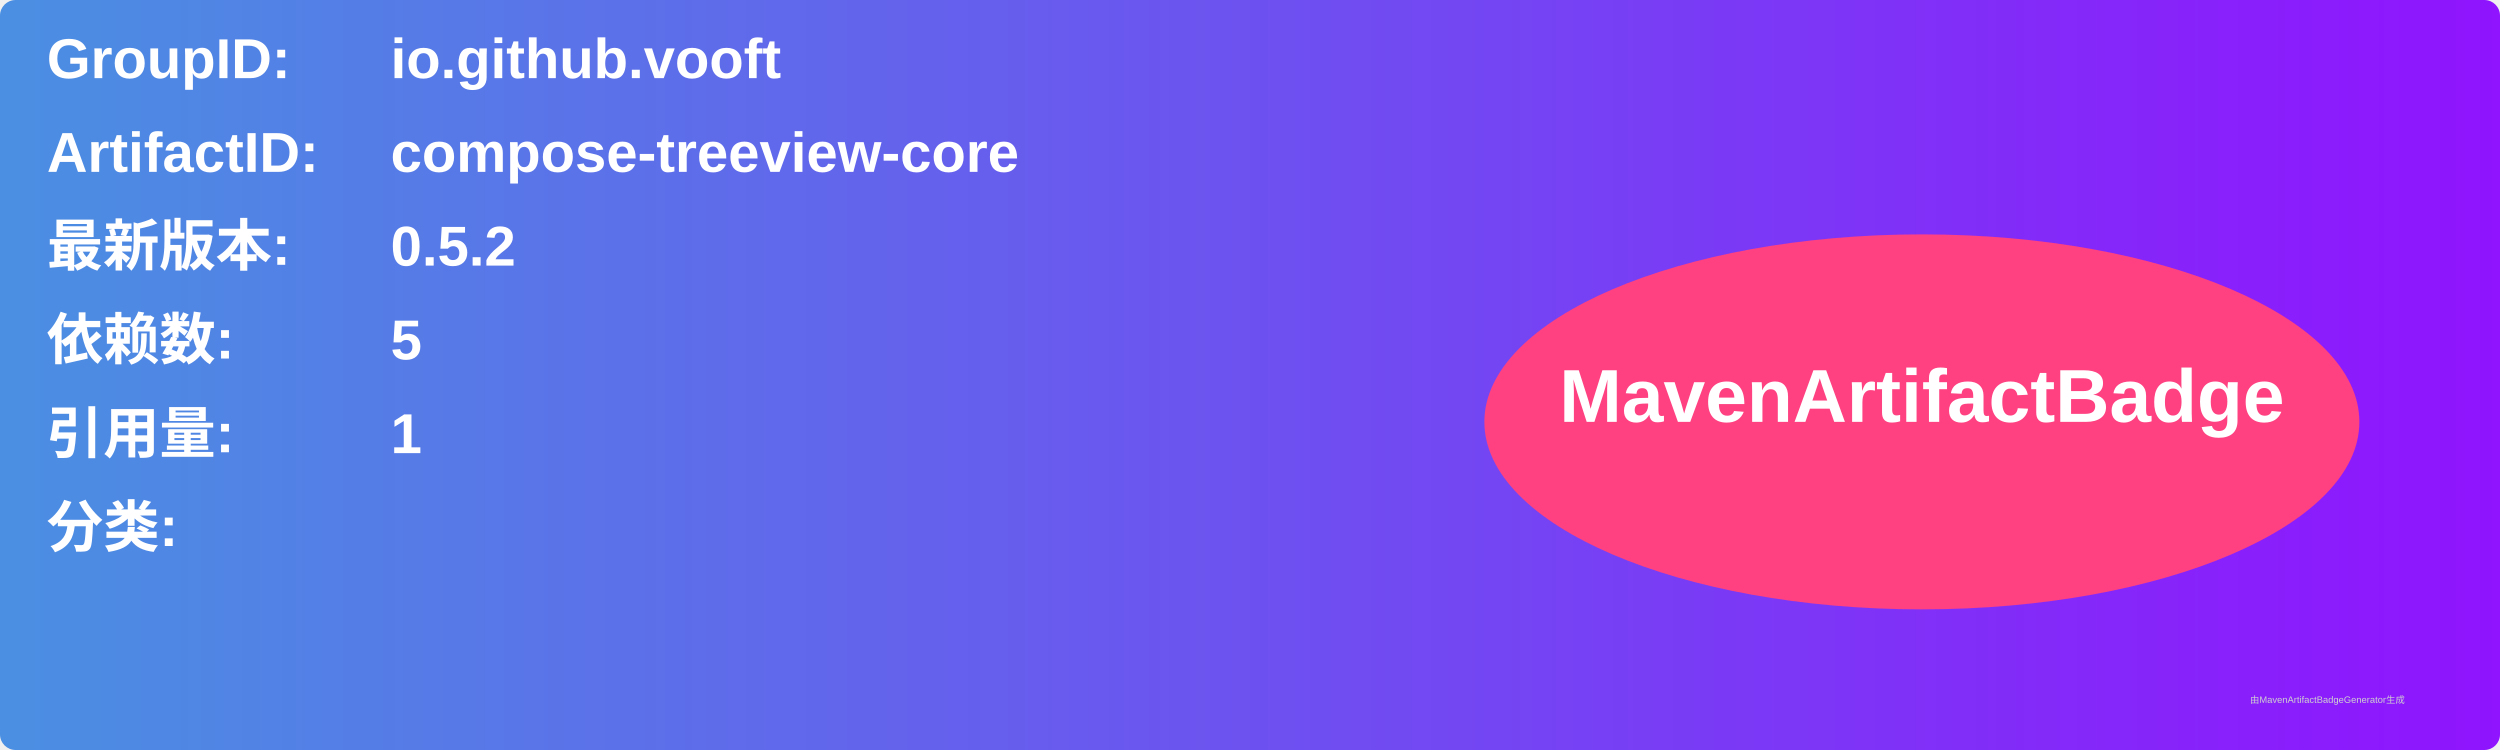
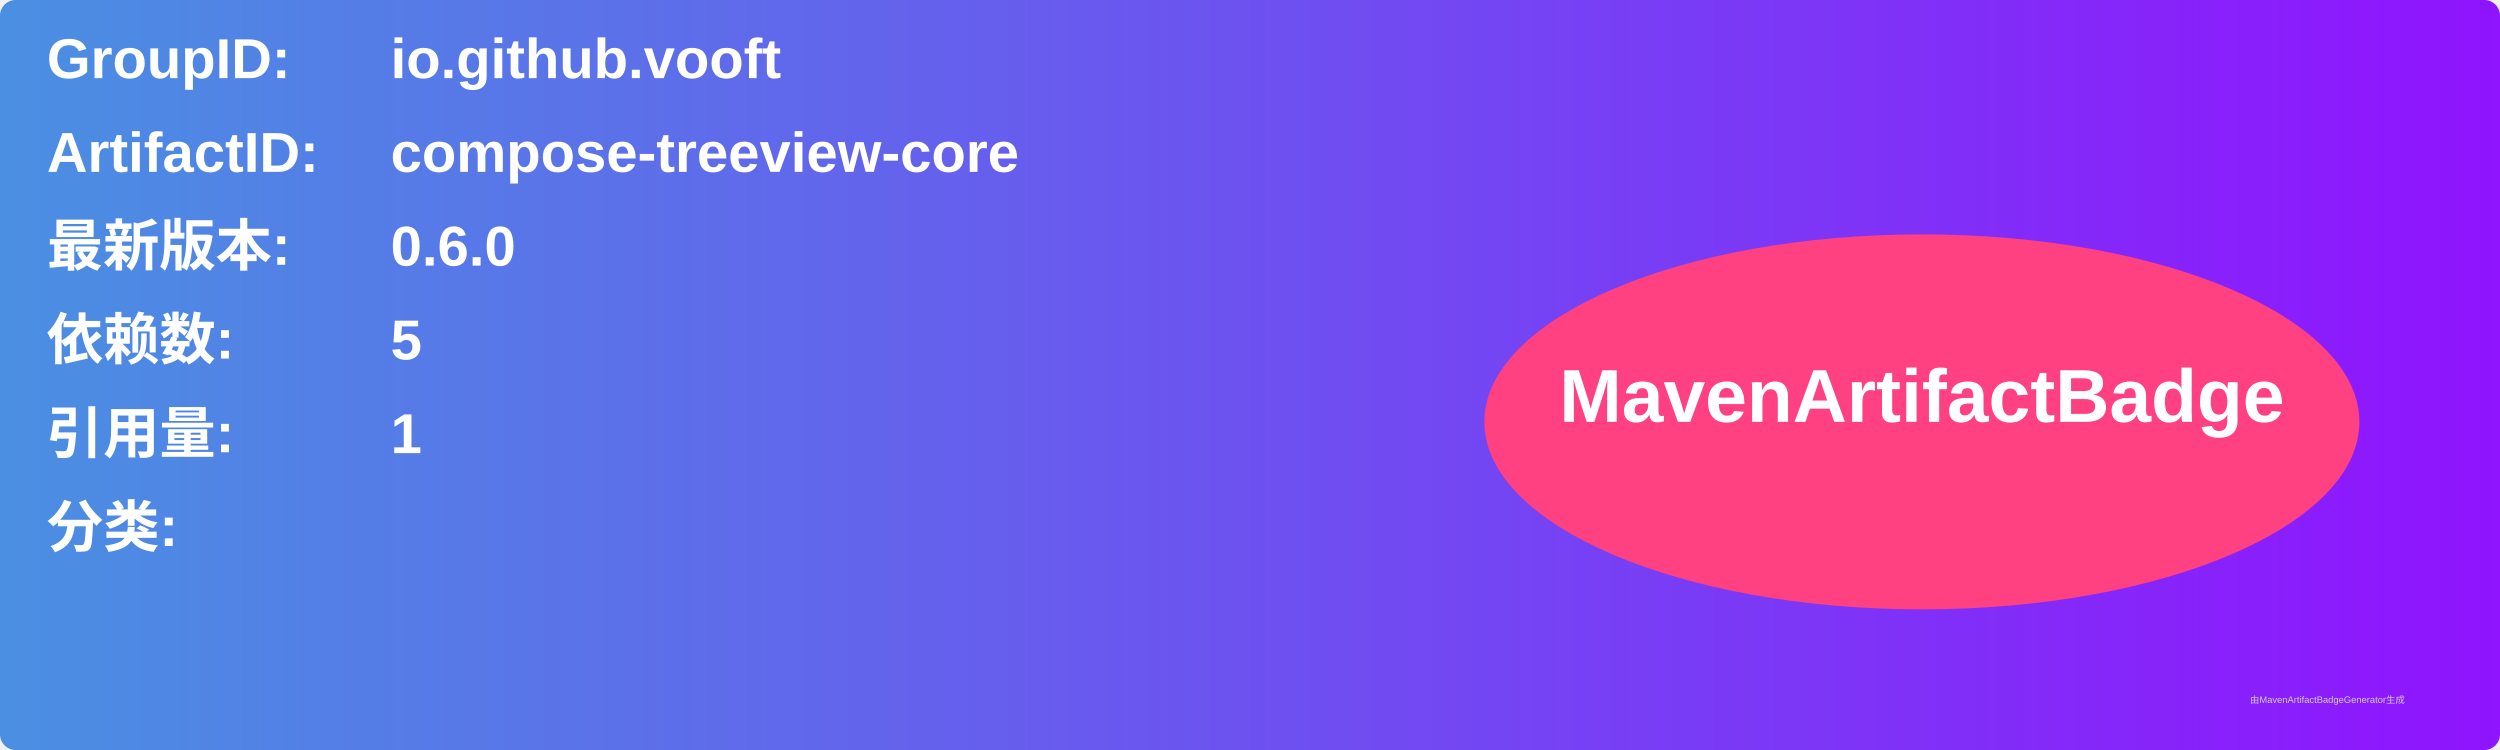
<svg xmlns="http://www.w3.org/2000/svg" width="800" height="240" viewBox="0 0 800 240">
  <linearGradient id="grad" x1="0%" y1="0%" x2="100%" y2="0%">
    <stop offset="0%" stop-color="#4a90e2" />
    <stop offset="100%" stop-color="#9013fe" />
  </linearGradient>
  <rect width="100%" height="100%" rx="5" ry="5" fill="url(#grad)" />
  <g transform="translate(15, 15)">
    <text x="0" y="10" font-family="Arial" font-size="18" fill="white" font-weight="bold" width="260">GroupID:</text>
    <text x="110" y="10" font-family="Arial" font-size="18" fill="white" font-weight="bold" width="460">io.github.vooft</text>
    <text x="0" y="40" font-family="Arial" font-size="18" fill="white" font-weight="bold" width="260">ArtifactID:</text>
    <text x="110" y="40" font-family="Arial" font-size="18" fill="white" font-weight="bold" width="460">compose-treeview-core</text>
    <text x="0" y="70" font-family="Arial" font-size="18" fill="white" font-weight="bold">最新版本:</text>
    <text x="110" y="70" font-family="Arial" font-size="18" fill="white" font-weight="bold">
-       <tspan font-weight="bold">0.5.2</tspan>
+       <tspan font-weight="bold">0.6.0</tspan>
    </text>
    <text x="0" y="100" font-family="Arial" font-size="18" fill="white" font-weight="bold">依赖数: </text>
    <text x="110" y="100" font-family="Arial" font-size="18" fill="white">
      <tspan font-weight="bold">5</tspan>
    </text>
    <text x="0" y="130" font-family="Arial" font-size="18" fill="white" font-weight="bold">引用量: </text>
    <text x="110" y="130" font-family="Arial" font-size="18" fill="white">
      <tspan font-weight="bold">1</tspan>
    </text>
    <text x="0" y="160" font-family="Arial" font-size="18" fill="white" font-weight="bold">分类:</text>
    <text x="10" y="190" font-family="Arial" font-size="10" fill="white">
      <tspan font-weight="bold" />
    </text>
    <ellipse cx="600" cy="120" rx="140" ry="60" fill="#ff4081" />
    <text x="600" y="120" text-anchor="middle" font-family="Arial" font-size="24" fill="white" font-weight="bold">MavenArtifactBadge</text>
  </g>
  <text x="720" y="225" font-family="Arial" font-size="3" fill="#d0d0d0">由MavenArtifactBadgeGenerator生成</text>
</svg>
